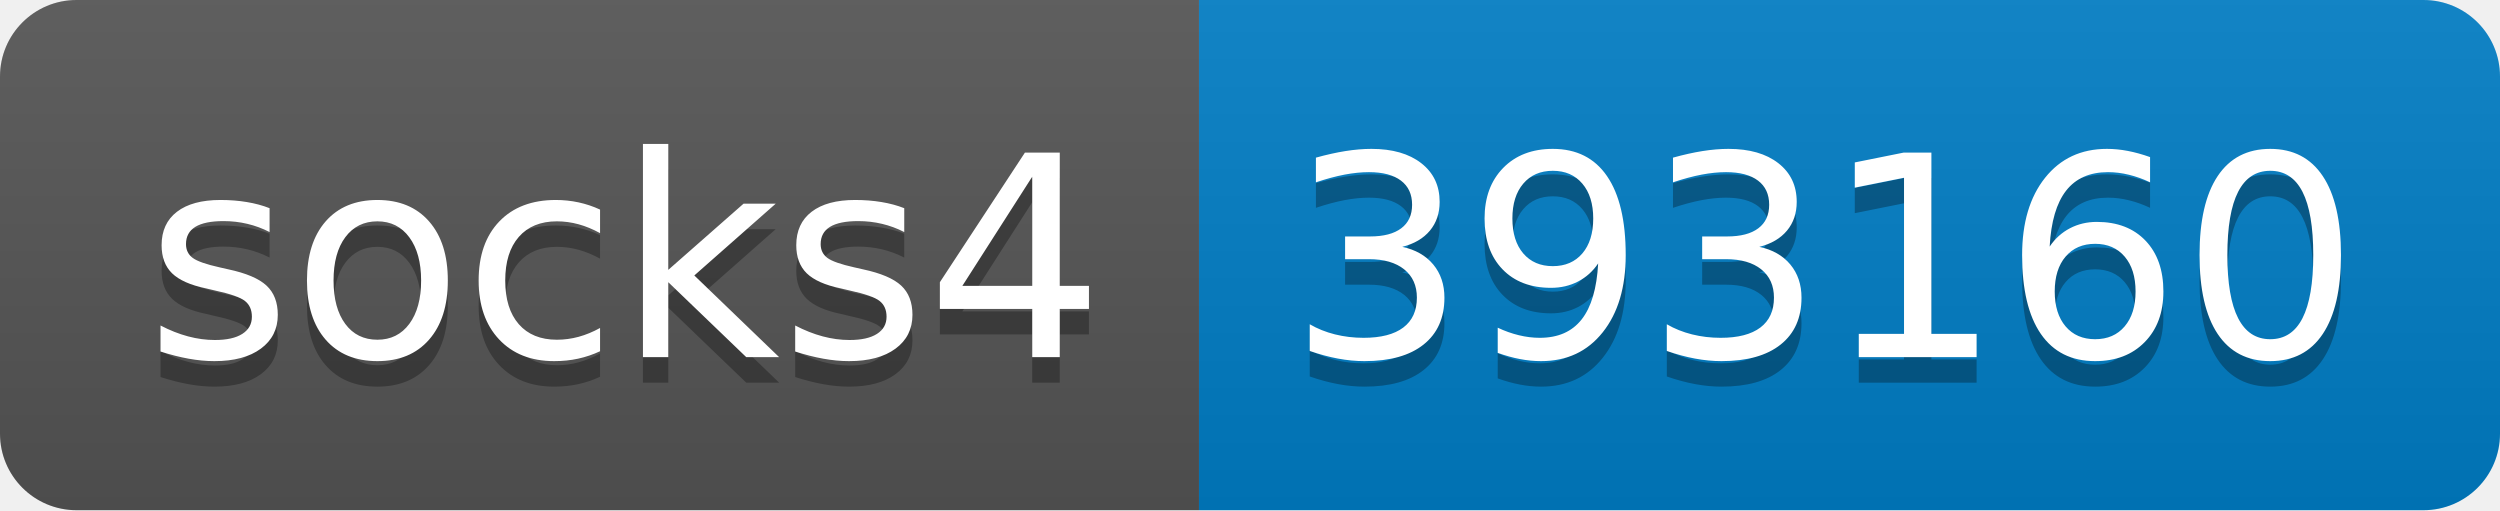
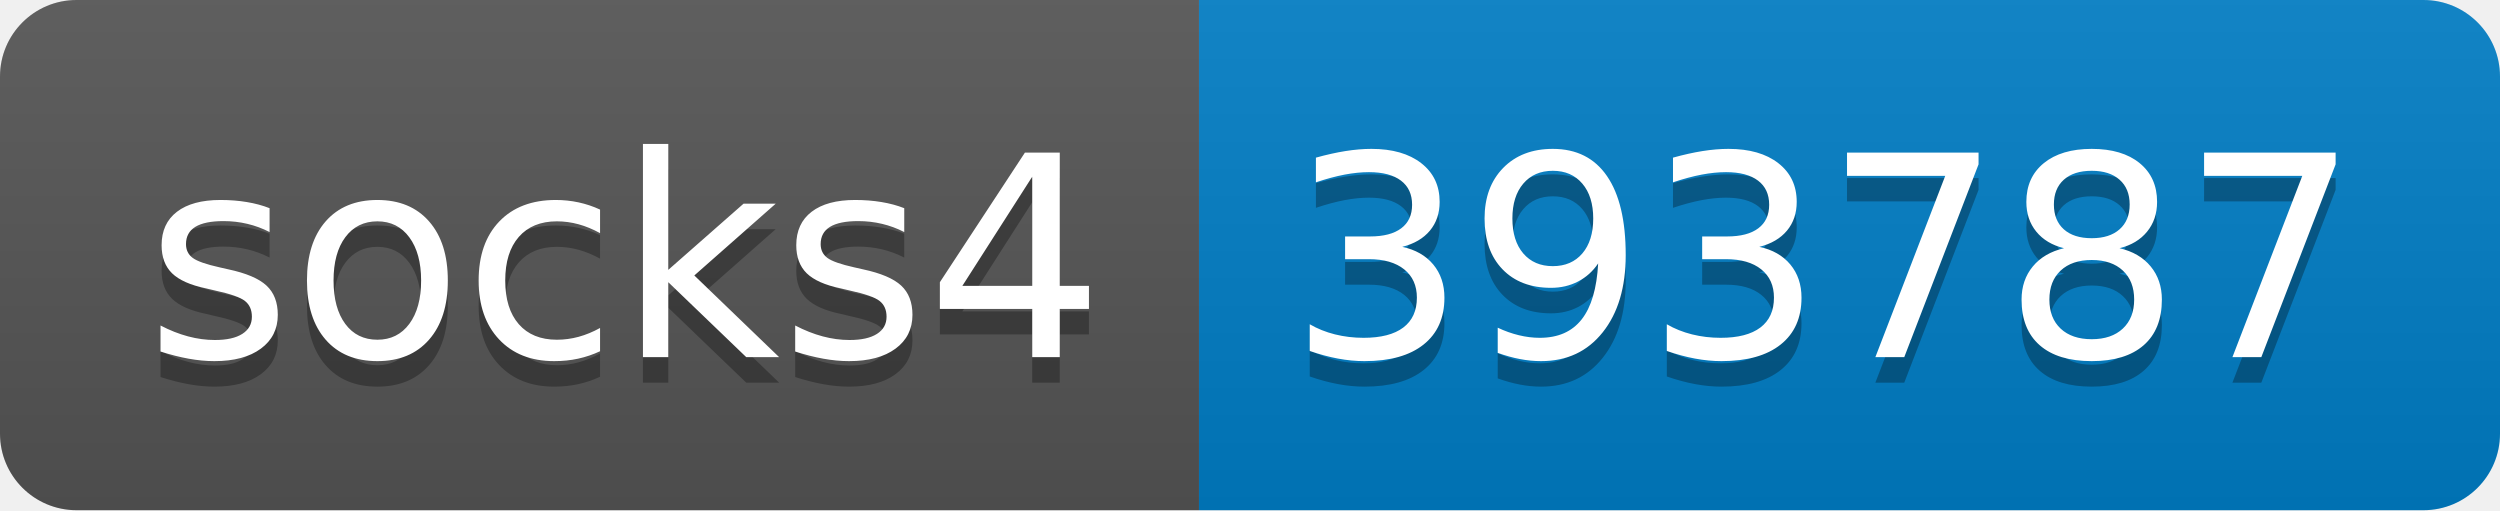
- <svg xmlns="http://www.w3.org/2000/svg" width="98" height="20" role="img" aria-label="socks4: 393160">
+ <svg xmlns="http://www.w3.org/2000/svg" width="98" height="20" role="img" aria-label="socks4: 393787">
  <linearGradient id="s" x2="0" y2="100%">
    <stop offset="0" stop-color="#bbb" stop-opacity=".1" />
    <stop offset="1" stop-opacity=".1" />
  </linearGradient>
  <clipPath id="r">
    <rect width="98" height="20" rx="3" fill="#fff" />
  </clipPath>
  <g clip-path="url(#r)">
    <rect width="47" height="20" fill="#555" />
    <rect x="47" width="51" height="20" fill="#007ec6" />
    <rect width="98" height="20" fill="url(#s)" />
  </g>
  <g fill="#fff" text-anchor="middle" font-family="Verdana,Geneva,DejaVu Sans,sans-serif" text-rendering="geometricPrecision" font-size="110">
    <text aria-hidden="true" x="245" y="150" fill="#010101" fill-opacity=".3" transform="scale(.1)" textLength="370">socks4</text>
    <text x="245" y="140" transform="scale(.1)" fill="#fff" textLength="370">socks4</text>
-     <text aria-hidden="true" x="715" y="150" fill="#010101" fill-opacity=".3" transform="scale(.1)" textLength="410">393160</text>
-     <text x="715" y="140" transform="scale(.1)" fill="#fff" textLength="410">393160</text>
+     <text aria-hidden="true" x="715" y="150" fill="#010101" fill-opacity=".3" transform="scale(.1)" textLength="410">393787</text>
+     <text x="715" y="140" transform="scale(.1)" fill="#fff" textLength="410">393787</text>
  </g>
</svg>
